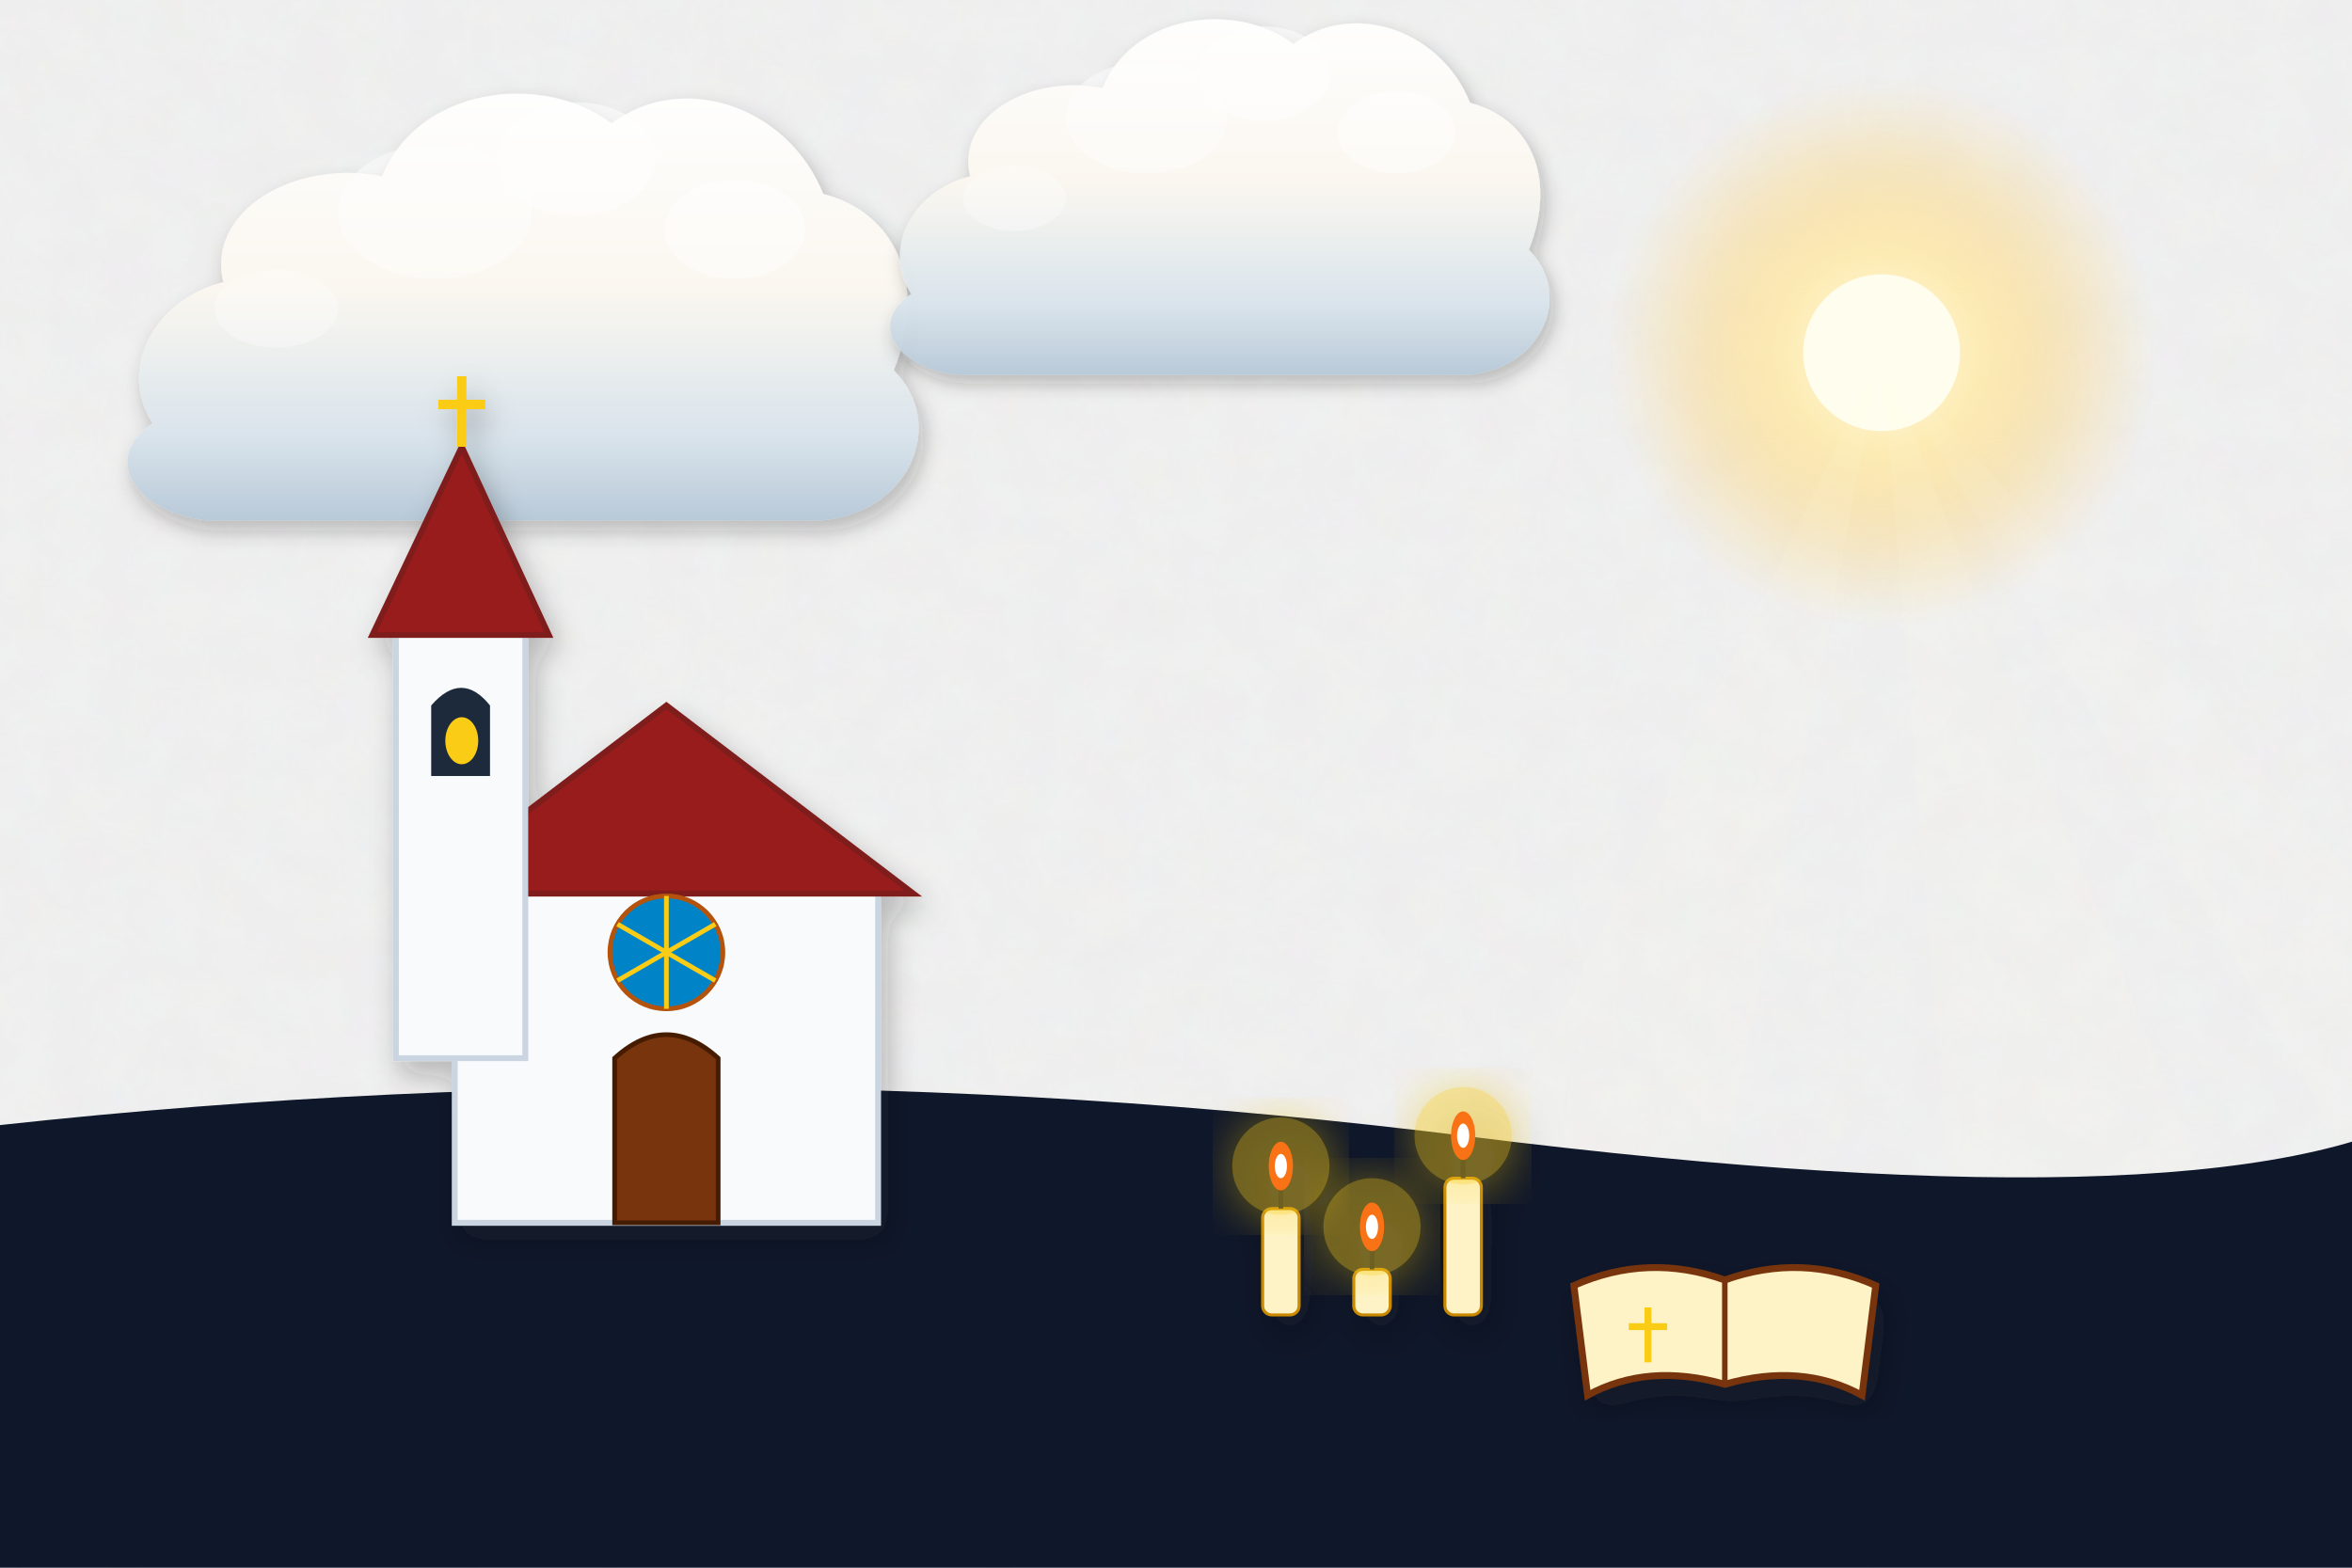
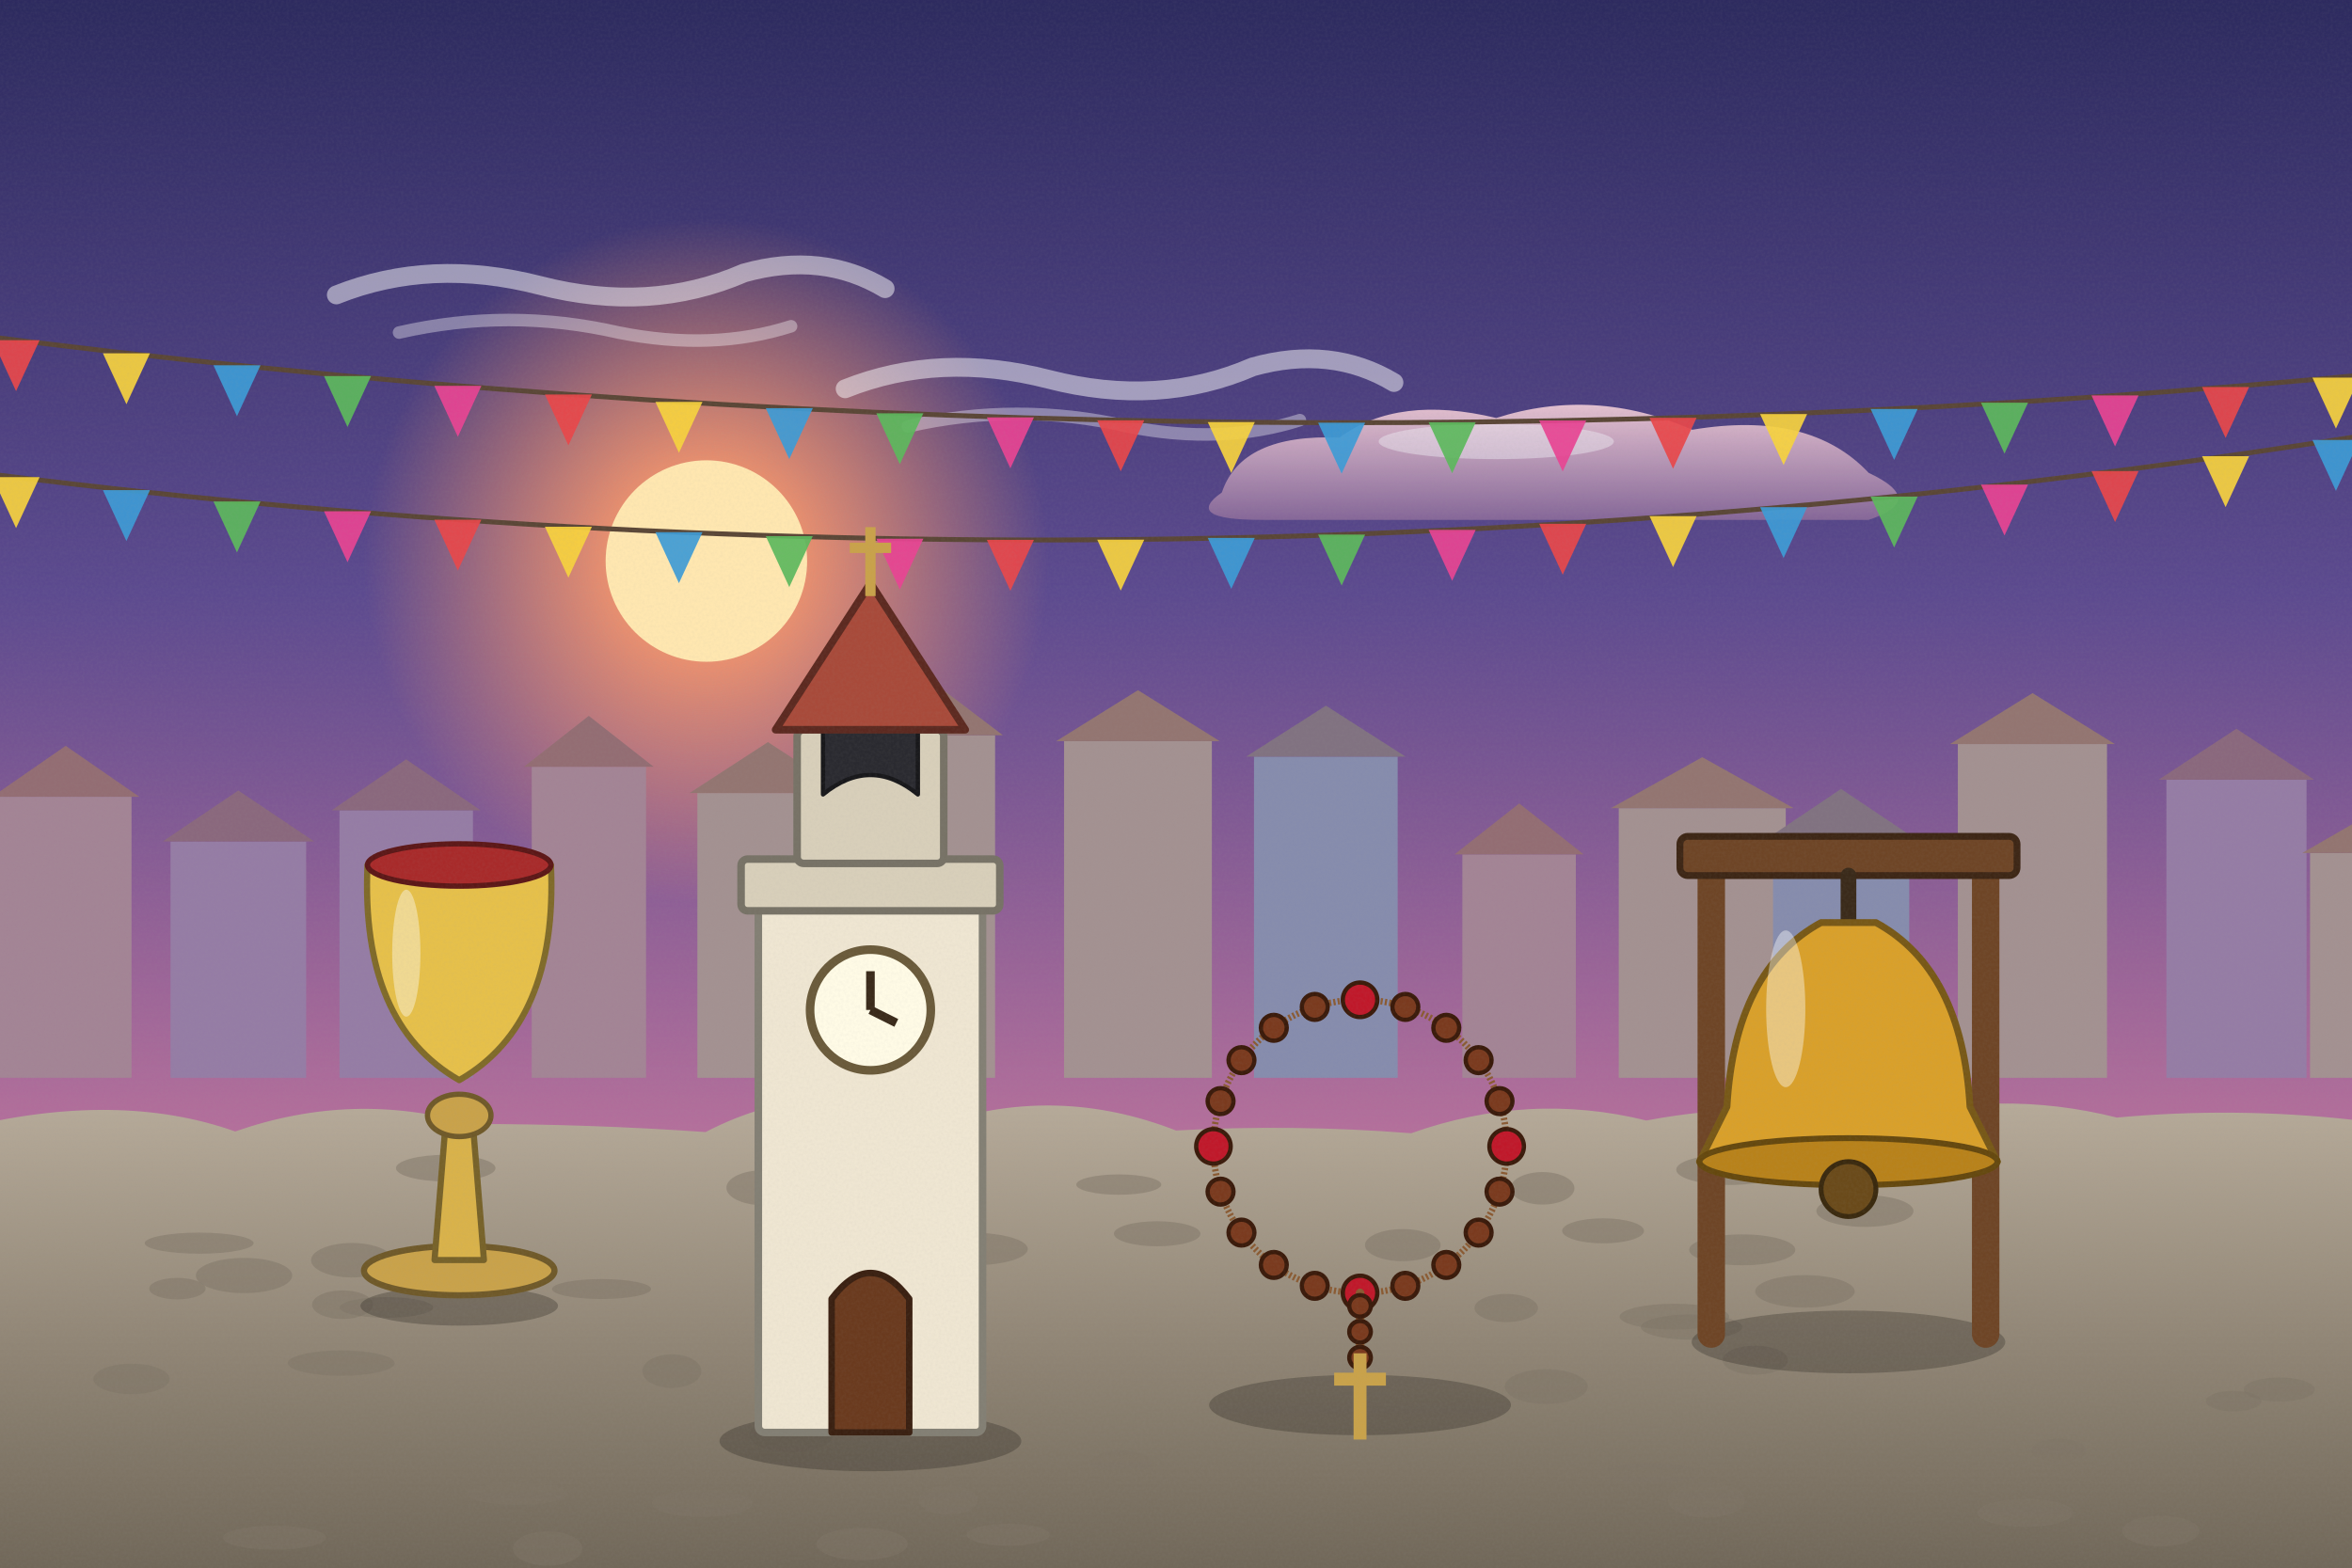
<svg xmlns="http://www.w3.org/2000/svg" viewBox="0 0 1200 800" width="1200" height="800">
  <defs>
-     <filter id="ghibliPaper" x="0%" y="0%" width="100%" height="100%">
-       <feTurbulence type="fractalNoise" baseFrequency="0.04" numOctaves="3" result="noise" seed="42" />
-       <feColorMatrix type="matrix" values="1 0 0 0 0  0 1 0 0 0  0 0 1 0 0  0 0 0 0.035 0" in="noise" result="coloredNoise" />
-       <feComposite operator="in" in2="SourceGraphic" />
+     <linearGradient id="woodTone" x1="0" y1="0" x2="1" y2="0">
+       <stop offset="0" stop-color="#a77649" />
+       <stop offset=".5" stop-color="#7d5231" />
+       <stop offset="1" stop-color="#5a381e" />
+     </linearGradient>
+     <linearGradient id="stoneTone" x1="0" y1="0" x2="0" y2="1">
+       <stop offset="0" stop-color="#c5beb3" />
+       <stop offset="1" stop-color="#7c7468" />
+     </linearGradient>
+     <filter id="softShadow" x="-20%" y="-20%" width="140%" height="140%">
+       <feDropShadow dx="2" dy="5" stdDeviation="4" flood-color="#1b1a14" flood-opacity=".25" />
    </filter>
-     <filter id="softGlow" x="-20%" y="-20%" width="140%" height="140%">
-       <feGaussianBlur stdDeviation="8" result="blur" />
-       <feComposite in="SourceGraphic" in2="blur" operator="over" />
+     <filter id="grain" x="0" y="0" width="100%" height="100%">
+       <feTurbulence type="fractalNoise" baseFrequency=".7" numOctaves="2" seed="11" />
+       <feColorMatrix type="matrix" values="0 0 0 0 .34  0 0 0 0 .34  0 0 0 0 .32  0 0 0 .22 -.07" />
    </filter>
-     <filter id="dropShadow" x="-20%" y="-20%" width="140%" height="140%">
-       <feDropShadow dx="3" dy="6" stdDeviation="6" flood-color="#141e28" flood-opacity="0.28" />
-     </filter>
-     <linearGradient id="skyDay" x1="0" y1="0" x2="0" y2="1">
-       <stop offset="0%" stop-color="#236ca7" />
-       <stop offset="35%" stop-color="#5fa3d6" />
-       <stop offset="70%" stop-color="#b8e1f2" />
-       <stop offset="100%" stop-color="#fdf3dc" />
-     </linearGradient>
-     <linearGradient id="skySunset" x1="0" y1="0" x2="0" y2="1">
-       <stop offset="0%" stop-color="#31396b" />
-       <stop offset="35%" stop-color="#73507b" />
-       <stop offset="65%" stop-color="#cb6b5c" />
-       <stop offset="85%" stop-color="#f29e5a" />
-       <stop offset="100%" stop-color="#fedaa2" />
-     </linearGradient>
-     <linearGradient id="skyDusk" x1="0" y1="0" x2="0" y2="1">
-       <stop offset="0%" stop-color="#121832" />
-       <stop offset="40%" stop-color="#262f56" />
-       <stop offset="70%" stop-color="#4e3d64" />
-       <stop offset="90%" stop-color="#915264" />
-       <stop offset="100%" stop-color="#d6846c" />
-     </linearGradient>
-     <linearGradient id="cloudBodyDay" x1="0" y1="0" x2="0" y2="1">
-       <stop offset="0%" stop-color="#ffffff" />
-       <stop offset="45%" stop-color="#fcf8f0" />
-       <stop offset="80%" stop-color="#d9e4ec" />
-       <stop offset="100%" stop-color="#b6c8d7" />
-     </linearGradient>
-     <linearGradient id="cloudBodySunset" x1="0" y1="0" x2="0" y2="1">
-       <stop offset="0%" stop-color="#fff5e6" />
-       <stop offset="40%" stop-color="#fbd0a5" />
-       <stop offset="75%" stop-color="#cf8ca0" />
-       <stop offset="100%" stop-color="#7e607c" />
-     </linearGradient>
-     <radialGradient id="sunGlowDay" cx="50%" cy="50%" r="50%">
-       <stop offset="0%" stop-color="#fffced" stop-opacity="1" />
-       <stop offset="35%" stop-color="#ffebaa" stop-opacity="0.85" />
-       <stop offset="70%" stop-color="#ffd573" stop-opacity="0.35" />
-       <stop offset="100%" stop-color="#ffd573" stop-opacity="0" />
+     <linearGradient id="skyMain" x1="0" y1="0" x2="0" y2="1">
+       <stop offset="0" stop-color="#2c2a5e" />
+       <stop offset=".38" stop-color="#5c4a8f" />
+       <stop offset=".72" stop-color="#b46f9b" />
+       <stop offset="1" stop-color="#f0a27c" />
+     </linearGradient>
+     <linearGradient id="cloudG" x1="0" y1="0" x2="0" y2="1">
+       <stop offset="0" stop-color="#f3cfd8" />
+       <stop offset="1" stop-color="#8b6a9a" />
+     </linearGradient>
+     <radialGradient id="sunG">
+       <stop offset="0" stop-color="#ffe7b0" />
+       <stop offset=".3" stop-color="#ff9a6a" stop-opacity=".85" />
+       <stop offset="1" stop-color="#ff9a6a" stop-opacity="0" />
    </radialGradient>
-     <radialGradient id="sunGlowSunset" cx="50%" cy="50%" r="50%">
-       <stop offset="0%" stop-color="#fff8db" stop-opacity="1" />
-       <stop offset="30%" stop-color="#ffb753" stop-opacity="0.9" />
-       <stop offset="65%" stop-color="#f46e45" stop-opacity="0.4" />
-       <stop offset="100%" stop-color="#e04a43" stop-opacity="0" />
-     </radialGradient>
-     <linearGradient id="hillDistant" x1="0" y1="0" x2="0" y2="1">
-       <stop offset="0%" stop-color="#6e94a8" />
-       <stop offset="100%" stop-color="#93b9c7" />
-     </linearGradient>
-     <linearGradient id="hillMid" x1="0" y1="0" x2="0" y2="1">
-       <stop offset="0%" stop-color="#4a7c4f" />
-       <stop offset="50%" stop-color="#3c6a40" />
-       <stop offset="100%" stop-color="#2d5231" />
-     </linearGradient>
-     <linearGradient id="hillNear" x1="0" y1="0" x2="0" y2="1">
-       <stop offset="0%" stop-color="#699e4c" />
-       <stop offset="60%" stop-color="#4c7e33" />
-       <stop offset="100%" stop-color="#2f5720" />
-     </linearGradient>
-     <linearGradient id="woodTone" x1="0" y1="0" x2="0" y2="1">
-       <stop offset="0%" stop-color="#9c6d48" />
-       <stop offset="50%" stop-color="#784f30" />
-       <stop offset="100%" stop-color="#55341c" />
-     </linearGradient>
-     <linearGradient id="brassTone" x1="0" y1="0" x2="1" y2="1">
-       <stop offset="0%" stop-color="#ffe699" />
-       <stop offset="35%" stop-color="#d9a536" />
-       <stop offset="70%" stop-color="#996c14" />
-       <stop offset="100%" stop-color="#5e4007" />
-     </linearGradient>
-     <linearGradient id="stoneTone" x1="0" y1="0" x2="0" y2="1">
-       <stop offset="0%" stop-color="#c5beb3" />
-       <stop offset="60%" stop-color="#999184" />
-       <stop offset="100%" stop-color="#6c6458" />
-     </linearGradient>
-     <linearGradient id="waterTone" x1="0" y1="0" x2="0" y2="1">
-       <stop offset="0%" stop-color="#47a5be" />
-       <stop offset="50%" stop-color="#2a7796" />
-       <stop offset="100%" stop-color="#144d6a" />
+     <linearGradient id="gndG" x1="0" y1="0" x2="0" y2="1">
+       <stop offset="0" stop-color="#b7ab9a" />
+       <stop offset=".5" stop-color="#8f8474" />
+       <stop offset="1" stop-color="#6b6254" />
    </linearGradient>
  </defs>
-   <rect width="1200" height="800" fill="url(#skyDusk)" filter="url(#ghibliPaper)" />
+   <rect width="1200" height="800" fill="url(#skyMain)" />
  <g>
-     <circle cx="960" cy="180" r="140" fill="url(#sunGlowDay)" />
-     <circle cx="960" cy="180" r="40" fill="#fffded" />
-     <polygon points="960,180 660,800 840,800" fill="#fffbe6" opacity="0.08" />
-     <polygon points="960,180 1010,800 1200,800" fill="#fffbe6" opacity="0.08" />
-     <polygon points="960,180 1320,800 1520,800" fill="#fffbe6" opacity="0.06" />
-   </g>
-   <g transform="translate(240, 180) scale(0.9)" opacity="0.95">
-     <path d="M-180,40        C-200,10 -180,-30 -140,-40        C-150,-80 -100,-110 -50,-100        C-30,-150 40,-160 80,-130        C120,-160 180,-140 200,-90        C240,-80 260,-40 240,10        C270,40 250,90 200,95        L-150,95        C-190,90 -210,60 -180,40 Z" fill="url(#cloudBodyDay)" filter="url(#dropShadow)" />
-     <ellipse cx="60" cy="-110" rx="45" ry="32" fill="#ffffff" opacity="0.55" />
-     <ellipse cx="-20" cy="-80" rx="55" ry="38" fill="#ffffff" opacity="0.45" />
-     <ellipse cx="150" cy="-70" rx="40" ry="28" fill="#ffffff" opacity="0.5" />
-     <ellipse cx="-110" cy="-25" rx="35" ry="22" fill="#ffffff" opacity="0.35" />
-   </g>
-   <g transform="translate(600, 120) scale(0.75)" opacity="0.95">
-     <path d="M-180,40        C-200,10 -180,-30 -140,-40        C-150,-80 -100,-110 -50,-100        C-30,-150 40,-160 80,-130        C120,-160 180,-140 200,-90        C240,-80 260,-40 240,10        C270,40 250,90 200,95        L-150,95        C-190,90 -210,60 -180,40 Z" fill="url(#cloudBodyDay)" filter="url(#dropShadow)" />
-     <ellipse cx="60" cy="-110" rx="45" ry="32" fill="#ffffff" opacity="0.55" />
-     <ellipse cx="-20" cy="-80" rx="55" ry="38" fill="#ffffff" opacity="0.45" />
-     <ellipse cx="150" cy="-70" rx="40" ry="28" fill="#ffffff" opacity="0.5" />
-     <ellipse cx="-110" cy="-25" rx="35" ry="22" fill="#ffffff" opacity="0.35" />
-   </g>
-   <path d="M-50,580 Q350,530 750,580 T1250,560 L1250,800 L-50,800 Z" fill="#0f172a" />
-   <g transform="translate(340, 540) scale(1.2)" filter="url(#dropShadow)">
-     <rect x="-90" y="-70" width="180" height="140" fill="#f8fafc" stroke="#cbd5e1" stroke-width="2.5" />
-     <polygon points="-105,-70 0,-150 105,-70" fill="#991b1b" stroke="#7f1d1d" stroke-width="2.5" />
-     <rect x="-115" y="-180" width="55" height="180" fill="#f8fafc" stroke="#cbd5e1" stroke-width="2.5" />
-     <polygon points="-125,-180 -87,-260 -50,-180" fill="#991b1b" stroke="#7f1d1d" stroke-width="2.5" />
-     <line x1="-87" y1="-260" x2="-87" y2="-290" stroke="#facc15" stroke-width="4" />
-     <line x1="-97" y1="-278" x2="-77" y2="-278" stroke="#facc15" stroke-width="4" />
-     <path d="M-100,-120 L-100,-150 Q-87,-165 -75,-150 L-75,-120 Z" fill="#1e293b" />
-     <ellipse cx="-87" cy="-135" rx="7" ry="10" fill="#facc15" />
-     <path d="M-22,70 L-22,0 Q0,-20 22,0 L22,70 Z" fill="#78350f" stroke="#451a03" stroke-width="2" />
-     <circle cx="0" cy="-45" r="24" fill="#0284c7" stroke="#b45309" stroke-width="2" />
-     <line x1="0" y1="-45" x2="0" y2="-69" stroke="#facc15" stroke-width="2" />
-     <line x1="0" y1="-45" x2="20.785" y2="-57" stroke="#facc15" stroke-width="2" />
-     <line x1="0" y1="-45" x2="20.785" y2="-33" stroke="#facc15" stroke-width="2" />
-     <line x1="0" y1="-45" x2="2.9391523179536475e-15" y2="-21" stroke="#facc15" stroke-width="2" />
-     <line x1="0" y1="-45" x2="-20.785" y2="-33" stroke="#facc15" stroke-width="2" />
-     <line x1="0" y1="-45" x2="-20.785" y2="-57" stroke="#facc15" stroke-width="2" />
-   </g>
-   <g transform="translate(700, 640) scale(1.55)" filter="url(#dropShadow)">
-     <rect x="-36" y="-15" width="12" height="35" rx="3" fill="#fef3c7" stroke="#ca8a04" stroke-width="1" />
-     <line x1="-30" y1="-15" x2="-30" y2="-21" stroke="#0f172a" stroke-width="1.5" />
-     <circle cx="-30" cy="-29" r="16" fill="#facc15" opacity="0.4" filter="url(#softGlow)" />
-     <ellipse cx="-30" cy="-29" rx="4" ry="8" fill="#f97316" />
-     <ellipse cx="-30" cy="-29" rx="2" ry="4" fill="#ffffff" />
-     <rect x="-6" y="5" width="12" height="15" rx="3" fill="#fef3c7" stroke="#ca8a04" stroke-width="1" />
-     <line x1="0" y1="5" x2="0" y2="-1" stroke="#0f172a" stroke-width="1.5" />
-     <circle cx="0" cy="-9" r="16" fill="#facc15" opacity="0.4" filter="url(#softGlow)" />
-     <ellipse cx="0" cy="-9" rx="4" ry="8" fill="#f97316" />
-     <ellipse cx="0" cy="-9" rx="2" ry="4" fill="#ffffff" />
-     <rect x="24" y="-25" width="12" height="45" rx="3" fill="#fef3c7" stroke="#ca8a04" stroke-width="1" />
-     <line x1="30" y1="-25" x2="30" y2="-31" stroke="#0f172a" stroke-width="1.5" />
-     <circle cx="30" cy="-39" r="16" fill="#facc15" opacity="0.4" filter="url(#softGlow)" />
-     <ellipse cx="30" cy="-39" rx="4" ry="8" fill="#f97316" />
-     <ellipse cx="30" cy="-39" rx="2" ry="4" fill="#ffffff" />
-   </g>
-   <g transform="translate(880, 670) scale(1.4)" filter="url(#dropShadow)">
-     <path d="M-55,-10 Q-28,-22 0,-12 Q28,-22 55,-10 L50,30 Q28,18 0,26 Q-28,18 -50,30 Z" fill="#fef3c7" stroke="#78350f" stroke-width="2.5" />
-     <line x1="0" y1="-12" x2="0" y2="26" stroke="#78350f" stroke-width="2" />
-     <line x1="-28" y1="-2" x2="-28" y2="18" stroke="#facc15" stroke-width="2.5" />
-     <line x1="-35" y1="5" x2="-21" y2="5" stroke="#facc15" stroke-width="2.5" />
-   </g>
+     <circle cx="360.4" cy="286.3" r="174.76" fill="url(#sunG)" />
+     <circle cx="360.4" cy="286.3" r="51.4" fill="#ffe7b0" />
+   </g>
+   <g transform="translate(299.6,142.5) scale(0.8)" opacity="0.9">
+     <path d="M-160,10 Q-100,-14 -30,4 Q40,22 100,-4 Q150,-18 190,6" stroke="#fff" stroke-width="12" stroke-linecap="round" fill="none" opacity=".55" />
+     <path d="M-120,34 Q-50,18 20,34 Q80,46 130,30" stroke="#fff" stroke-width="8" stroke-linecap="round" fill="none" opacity=".4" />
+   </g>
+   <g transform="translate(559.2,190.4) scale(0.8)" opacity="0.9">
+     <path d="M-160,10 Q-100,-14 -30,4 Q40,22 100,-4 Q150,-18 190,6" stroke="#fff" stroke-width="12" stroke-linecap="round" fill="none" opacity=".55" />
+     <path d="M-120,34 Q-50,18 20,34 Q80,46 130,30" stroke="#fff" stroke-width="8" stroke-linecap="round" fill="none" opacity=".4" />
+   </g>
+   <g transform="translate(793.4,231.3) scale(1)" opacity="0.9">
+     <path d="M-170,20 Q-160,-10 -110,-8 Q-80,-30 -30,-18 Q20,-34 70,-12 Q130,-22 160,10 Q190,24 160,34 L-150,34 Q-190,34 -170,20 Z" fill="url(#cloudG)" />
+     <ellipse cx="-30" cy="-6" rx="60" ry="9" fill="#fff" opacity=".45" />
+   </g>
+   <rect x="0" y="406.6" width="67.1" height="143.4" fill="#a38495" />
+   <path d="M-4,406.6 L33.5,380.6 L71.1,406.6 Z" fill="#936d73" />
+   <rect x="87" y="429.4" width="69.2" height="120.6" fill="#957ca5" />
+   <path d="M83,429.4 L121.6,403.4 L160.3,429.4 Z" fill="#8a687d" />
+   <rect x="173.2" y="413.5" width="68.1" height="136.5" fill="#957ca5" />
+   <path d="M169.2,413.5 L207.2,387.5 L245.2,413.5 Z" fill="#8a687d" />
+   <rect x="271.3" y="391.3" width="58.3" height="158.7" fill="#a38495" />
+   <path d="M267.3,391.3 L300.4,365.3 L333.5,391.3 Z" fill="#936d73" />
+   <rect x="355.8" y="404.7" width="71.9" height="145.3" fill="#a39191" />
+   <path d="M351.8,404.7 L391.8,378.7 L431.7,404.7 Z" fill="#937571" />
+   <rect x="447.2" y="375.2" width="60.5" height="174.8" fill="#a39191" />
+   <path d="M443.2,375.2 L477.4,349.2 L511.7,375.2 Z" fill="#937571" />
+   <rect x="542.9" y="378.2" width="75.4" height="171.8" fill="#a39191" />
+   <path d="M538.9,378.2 L580.6,352.2 L622.3,378.2 Z" fill="#937571" />
+   <rect x="639.8" y="386.1" width="73.3" height="163.9" fill="#868cad" />
+   <path d="M635.8,386.1 L676.5,360.1 L717.1,386.1 Z" fill="#817281" />
+   <rect x="746.1" y="436" width="57.9" height="114" fill="#a38495" />
+   <path d="M742.1,436 L775.1,410 L808,436 Z" fill="#936d73" />
+   <rect x="825.9" y="412.4" width="85.2" height="137.6" fill="#a39191" />
+   <path d="M821.9,412.4 L868.5,386.4 L915.1,412.4 Z" fill="#937571" />
+   <rect x="904.6" y="428.6" width="69.5" height="121.4" fill="#868cad" />
+   <path d="M900.6,428.6 L939.3,402.6 L978.1,428.6 Z" fill="#817281" />
+   <rect x="998.9" y="379.7" width="76.1" height="170.3" fill="#a39191" />
+   <path d="M994.9,379.7 L1037,353.7 L1079,379.7 Z" fill="#937571" />
+   <rect x="1105.3" y="397.9" width="71.5" height="152.1" fill="#957ca5" />
+   <path d="M1101.3,397.9 L1141,371.9 L1180.7,397.9 Z" fill="#8a687d" />
+   <rect x="1178.6" y="435.3" width="82.2" height="114.7" fill="#a39191" />
+   <path d="M1174.6,435.3 L1219.7,409.3 L1264.8,435.3 Z" fill="#937571" />
+   <g>
+     <path d="M-20,576 Q60,556.1 120,577.4 Q180,556.4 240,573.6 Q300,573.5 360,577.7 Q420,546.5 480,573 Q540,553.5 600,576.9 Q660,573.6 720,578.3 Q780,557 840,571.8 Q900,560.4 960,571.9 Q1020,555.2 1080,570.3 Q1140,564.8 1200,571.4 Q1260,556.6 1320,574.2 L1240,820 L-20,820 Z" fill="url(#gndG)" />
+     <ellipse cx="140.1" cy="784.7" rx="26.3" ry="6.1" fill="#7e7466" opacity=".5" />
+     <ellipse cx="882.6" cy="596.9" rx="27.4" ry="7.8" fill="#7e7466" opacity=".5" />
+     <ellipse cx="439.8" cy="787.9" rx="23.3" ry="8.2" fill="#7e7466" opacity=".5" />
+     <ellipse cx="342.8" cy="699.7" rx="15.1" ry="8.6" fill="#7e7466" opacity=".5" />
+     <ellipse cx="570.8" cy="604.5" rx="21.7" ry="5.2" fill="#7e7466" opacity=".5" />
+     <ellipse cx="358.2" cy="767.2" rx="25.6" ry="6.9" fill="#7e7466" opacity=".5" />
+     <ellipse cx="197.1" cy="667.2" rx="23.9" ry="5.3" fill="#7e7466" opacity=".5" />
+     <ellipse cx="174.1" cy="695.6" rx="27.3" ry="6.5" fill="#7e7466" opacity=".5" />
+     <ellipse cx="1033.3" cy="772" rx="24.4" ry="7.1" fill="#7e7466" opacity=".5" />
+     <ellipse cx="895.5" cy="694.1" rx="16.7" ry="7.4" fill="#7e7466" opacity=".5" />
+     <ellipse cx="389.1" cy="606.1" rx="18.5" ry="8.9" fill="#7e7466" opacity=".5" />
+     <ellipse cx="888.9" cy="637.8" rx="27.1" ry="7.9" fill="#7e7466" opacity=".5" />
+     <ellipse cx="1139.6" cy="715" rx="14.2" ry="5.3" fill="#7e7466" opacity=".5" />
+     <ellipse cx="483.8" cy="765.6" rx="14.9" ry="7.3" fill="#7e7466" opacity=".5" />
+     <ellipse cx="788.9" cy="707.6" rx="21.2" ry="8.9" fill="#7e7466" opacity=".5" />
+     <ellipse cx="715.7" cy="635.4" rx="19.3" ry="8.2" fill="#7e7466" opacity=".5" />
+     <ellipse cx="452.1" cy="672.6" rx="21.7" ry="7.1" fill="#7e7466" opacity=".5" />
+     <ellipse cx="817.9" cy="628.1" rx="20.9" ry="6.4" fill="#7e7466" opacity=".5" />
+     <ellipse cx="951.5" cy="618" rx="24.8" ry="8.1" fill="#7e7466" opacity=".5" />
+     <ellipse cx="279.4" cy="790.2" rx="17.7" ry="8.7" fill="#7e7466" opacity=".5" />
+     <ellipse cx="959.6" cy="590.5" rx="17.5" ry="5.7" fill="#7e7466" opacity=".5" />
+     <ellipse cx="306.9" cy="657.8" rx="25.3" ry="5.1" fill="#7e7466" opacity=".5" />
+     <ellipse cx="854.3" cy="671.9" rx="28" ry="6.6" fill="#7e7466" opacity=".5" />
+     <ellipse cx="870.6" cy="765.5" rx="19.6" ry="8.9" fill="#7e7466" opacity=".5" />
+     <ellipse cx="174.8" cy="665.8" rx="15.6" ry="7.3" fill="#7e7466" opacity=".5" />
+     <ellipse cx="263.9" cy="762.3" rx="25.6" ry="5.6" fill="#7e7466" opacity=".5" />
+     <ellipse cx="67.1" cy="703.7" rx="19.5" ry="7.8" fill="#7e7466" opacity=".5" />
+     <ellipse cx="863" cy="677.2" rx="25.9" ry="6.5" fill="#7e7466" opacity=".5" />
+     <ellipse cx="1050.4" cy="740.2" rx="14.1" ry="6.1" fill="#7e7466" opacity=".5" />
+     <ellipse cx="842.1" cy="751.7" rx="27.1" ry="5.1" fill="#7e7466" opacity=".5" />
+     <ellipse cx="227.4" cy="596.1" rx="25.4" ry="6.8" fill="#7e7466" opacity=".5" />
+     <ellipse cx="90.5" cy="657.6" rx="14.4" ry="5.5" fill="#7e7466" opacity=".5" />
+     <ellipse cx="179.5" cy="643.1" rx="20.8" ry="8.8" fill="#7e7466" opacity=".5" />
+     <ellipse cx="101.6" cy="634.4" rx="27.8" ry="5.4" fill="#7e7466" opacity=".5" />
+     <ellipse cx="768.5" cy="667.5" rx="16.2" ry="7.2" fill="#7e7466" opacity=".5" />
+     <ellipse cx="1162.9" cy="709.1" rx="18.2" ry="6.2" fill="#7e7466" opacity=".5" />
+     <ellipse cx="514.4" cy="783.2" rx="21.2" ry="5.6" fill="#7e7466" opacity=".5" />
+     <ellipse cx="1102.4" cy="781.3" rx="19.6" ry="7.8" fill="#7e7466" opacity=".5" />
+     <ellipse cx="590.4" cy="629.6" rx="22.1" ry="6.4" fill="#7e7466" opacity=".5" />
+     <ellipse cx="428" cy="703.1" rx="24.3" ry="5.1" fill="#7e7466" opacity=".5" />
+     <ellipse cx="787" cy="606.4" rx="16.3" ry="8.3" fill="#7e7466" opacity=".5" />
+     <ellipse cx="124.5" cy="650.9" rx="24.6" ry="9" fill="#7e7466" opacity=".5" />
+     <ellipse cx="403.5" cy="732.2" rx="21.4" ry="9" fill="#7e7466" opacity=".5" />
+     <ellipse cx="571.9" cy="746.5" rx="15.6" ry="6.5" fill="#7e7466" opacity=".5" />
+     <ellipse cx="496.4" cy="637.4" rx="28" ry="8.3" fill="#7e7466" opacity=".5" />
+     <ellipse cx="920.9" cy="659" rx="25.4" ry="8.3" fill="#7e7466" opacity=".5" />
+   </g>
+   <g>
+     <path d="M-20,170 Q600,250 1220,190" stroke="#5a4636" stroke-width="2.5" fill="none" />
+     <path d="M-3.8,173.6 L20.2,173.6 L8.2,199.6 Z" fill="#e8464a" opacity=".92" />
+     <path d="M52.5,180.3 L76.5,180.3 L64.5,206.3 Z" fill="#f7d23e" opacity=".92" />
+     <path d="M108.9,186.4 L132.9,186.4 L120.9,212.4 Z" fill="#3d9bd6" opacity=".92" />
+     <path d="M165.3,191.9 L189.3,191.9 L177.3,217.9 Z" fill="#5cb85c" opacity=".92" />
+     <path d="M221.6,196.9 L245.6,196.9 L233.6,222.9 Z" fill="#e84393" opacity=".92" />
+     <path d="M278,201.3 L302,201.3 L290,227.3 Z" fill="#e8464a" opacity=".92" />
+     <path d="M334.4,205.1 L358.4,205.1 L346.4,231.1 Z" fill="#f7d23e" opacity=".92" />
+     <path d="M390.7,208.3 L414.7,208.3 L402.7,234.3 Z" fill="#3d9bd6" opacity=".92" />
+     <path d="M447.1,210.9 L471.1,210.9 L459.1,236.9 Z" fill="#5cb85c" opacity=".92" />
+     <path d="M503.5,213 L527.5,213 L515.5,239 Z" fill="#e84393" opacity=".92" />
+     <path d="M559.8,214.5 L583.8,214.5 L571.8,240.5 Z" fill="#e8464a" opacity=".92" />
+     <path d="M616.2,215.4 L640.2,215.4 L628.2,241.4 Z" fill="#f7d23e" opacity=".92" />
+     <path d="M672.5,215.7 L696.5,215.7 L684.5,241.7 Z" fill="#3d9bd6" opacity=".92" />
+     <path d="M728.9,215.5 L752.9,215.5 L740.9,241.5 Z" fill="#5cb85c" opacity=".92" />
+     <path d="M785.3,214.6 L809.3,214.6 L797.3,240.6 Z" fill="#e84393" opacity=".92" />
+     <path d="M841.6,213.2 L865.6,213.2 L853.6,239.2 Z" fill="#e8464a" opacity=".92" />
+     <path d="M898,211.3 L922,211.3 L910,237.3 Z" fill="#f7d23e" opacity=".92" />
+     <path d="M954.4,208.7 L978.4,208.7 L966.4,234.7 Z" fill="#3d9bd6" opacity=".92" />
+     <path d="M1010.7,205.5 L1034.7,205.5 L1022.7,231.5 Z" fill="#5cb85c" opacity=".92" />
+     <path d="M1067.1,201.8 L1091.1,201.8 L1079.1,227.8 Z" fill="#e84393" opacity=".92" />
+     <path d="M1123.5,197.5 L1147.5,197.5 L1135.5,223.5 Z" fill="#e8464a" opacity=".92" />
+     <path d="M1179.8,192.7 L1203.8,192.7 L1191.8,218.7 Z" fill="#f7d23e" opacity=".92" />
+     <path d="M-20,240 Q600,320 1220,220" stroke="#5a4636" stroke-width="2.5" fill="none" />
+     <path d="M-3.8,243.5 L20.2,243.5 L8.2,269.5 Z" fill="#f7d23e" opacity=".92" />
+     <path d="M52.5,250.1 L76.5,250.1 L64.5,276.1 Z" fill="#3d9bd6" opacity=".92" />
+     <path d="M108.9,255.9 L132.9,255.9 L120.9,281.9 Z" fill="#5cb85c" opacity=".92" />
+     <path d="M165.3,260.9 L189.3,260.9 L177.3,286.9 Z" fill="#e84393" opacity=".92" />
+     <path d="M221.6,265.2 L245.6,265.2 L233.6,291.2 Z" fill="#e8464a" opacity=".92" />
+     <path d="M278,268.8 L302,268.8 L290,294.8 Z" fill="#f7d23e" opacity=".92" />
+     <path d="M334.4,271.6 L358.4,271.6 L346.4,297.6 Z" fill="#3d9bd6" opacity=".92" />
+     <path d="M390.7,273.6 L414.7,273.6 L402.7,299.6 Z" fill="#5cb85c" opacity=".92" />
+     <path d="M447.1,274.9 L471.1,274.9 L459.1,300.9 Z" fill="#e84393" opacity=".92" />
+     <path d="M503.5,275.5 L527.5,275.5 L515.5,301.5 Z" fill="#e8464a" opacity=".92" />
+     <path d="M559.8,275.4 L583.8,275.4 L571.8,301.4 Z" fill="#f7d23e" opacity=".92" />
+     <path d="M616.2,274.5 L640.2,274.5 L628.2,300.5 Z" fill="#3d9bd6" opacity=".92" />
+     <path d="M672.5,272.8 L696.5,272.8 L684.5,298.8 Z" fill="#5cb85c" opacity=".92" />
+     <path d="M728.9,270.4 L752.9,270.4 L740.9,296.4 Z" fill="#e84393" opacity=".92" />
+     <path d="M785.3,267.3 L809.3,267.3 L797.3,293.3 Z" fill="#e8464a" opacity=".92" />
+     <path d="M841.6,263.4 L865.6,263.4 L853.6,289.4 Z" fill="#f7d23e" opacity=".92" />
+     <path d="M898,258.8 L922,258.8 L910,284.8 Z" fill="#3d9bd6" opacity=".92" />
+     <path d="M954.4,253.4 L978.4,253.4 L966.4,279.4 Z" fill="#5cb85c" opacity=".92" />
+     <path d="M1010.7,247.3 L1034.7,247.3 L1022.7,273.3 Z" fill="#e84393" opacity=".92" />
+     <path d="M1067.1,240.4 L1091.1,240.4 L1079.1,266.4 Z" fill="#e8464a" opacity=".92" />
+     <path d="M1123.5,232.8 L1147.5,232.8 L1135.5,258.8 Z" fill="#f7d23e" opacity=".92" />
+     <path d="M1179.8,224.5 L1203.8,224.5 L1191.8,250.5 Z" fill="#3d9bd6" opacity=".92" />
+   </g>
+   <g transform="translate(234.3,666.4) scale(0.9)">
+     <ellipse cx="0" cy="0" rx="56" ry="11.2" fill="#1b1a14" opacity="0.28" />
+     <ellipse cx="0" cy="-20" rx="54" ry="14" fill="#c9a24a" stroke="#6f5929" stroke-width="3.5" />
+     <path d="M-14,-26 L-8,-100 L8,-100 L14,-26 Z" fill="#d9b24a" stroke="#776229" stroke-width="3.5" stroke-linejoin="round" stroke-linecap="round" />
+     <ellipse cx="0" cy="-108" rx="18" ry="12" fill="#c9a24a" stroke="#6f5929" stroke-width="3" />
+     <path d="M-52,-250 Q-56,-160 0,-128 Q56,-160 52,-250 Z" fill="#e6c04a" stroke="#7f6a29" stroke-width="3.5" stroke-linejoin="round" stroke-linecap="round" />
+     <ellipse cx="0" cy="-250" rx="52" ry="12" fill="#a82a2a" stroke="#5c1717" stroke-width="3" />
+     <ellipse cx="-30" cy="-200" rx="8" ry="36" fill="#ffffff" opacity="0.4" />
+   </g>
+   <g transform="translate(943.1,684.8) scale(1)">
+     <ellipse cx="0" cy="0" rx="80" ry="16" fill="#1b1a14" opacity="0.28" />
+     <line x1="-70" y1="-4" x2="-70" y2="-240" stroke="#6e4526" stroke-width="14" stroke-linecap="round" />
+     <line x1="70" y1="-4" x2="70" y2="-240" stroke="#6e4526" stroke-width="14" stroke-linecap="round" />
+     <rect x="-86" y="-258" width="172" height="20" rx="4" fill="#6e4526" stroke="#3d2615" stroke-width="3.5" />
+     <line x1="0" y1="-238" x2="0" y2="-214" stroke="#3a2a1a" stroke-width="8" stroke-linecap="round" />
+     <path d="M-14,-214 L14,-214 Q58,-190 62,-120 L76,-92 L-76,-92 L-62,-120 Q-58,-190 -14,-214 Z" fill="#d9a02a" stroke="#775817" stroke-width="3.5" stroke-linejoin="round" stroke-linecap="round" />
+     <ellipse cx="0" cy="-92" rx="76" ry="12" fill="#b8821a" stroke="#65480e" stroke-width="3" />
+     <ellipse cx="0" cy="-78" rx="14" ry="14" fill="#6a4a1a" stroke="#3a290e" stroke-width="2.5" />
+     <ellipse cx="-32" cy="-170" rx="10" ry="40" fill="#ffffff" opacity="0.4" />
+   </g>
+   <g transform="translate(693.9,717) scale(1.1)">
+     <ellipse cx="0" cy="0" rx="70" ry="14" fill="#1b1a14" opacity="0.28" />
+     <circle cx="0" cy="-120" r="68" fill="none" stroke="#8a5a32" stroke-width="3" stroke-dasharray="1 1" />
+     <circle cx="0.0" cy="-188.0" r="8" fill="#c0182a" stroke="#3a1a0a" stroke-width="2" />
+     <circle cx="21.0" cy="-184.7" r="6" fill="#7a3a1e" stroke="#3a1a0a" stroke-width="2" />
+     <circle cx="40.0" cy="-175.0" r="6" fill="#7a3a1e" stroke="#3a1a0a" stroke-width="2" />
+     <circle cx="55.0" cy="-160.0" r="6" fill="#7a3a1e" stroke="#3a1a0a" stroke-width="2" />
+     <circle cx="64.7" cy="-141.0" r="6" fill="#7a3a1e" stroke="#3a1a0a" stroke-width="2" />
+     <circle cx="68.0" cy="-120.0" r="8" fill="#c0182a" stroke="#3a1a0a" stroke-width="2" />
+     <circle cx="64.7" cy="-99.0" r="6" fill="#7a3a1e" stroke="#3a1a0a" stroke-width="2" />
+     <circle cx="55.0" cy="-80.0" r="6" fill="#7a3a1e" stroke="#3a1a0a" stroke-width="2" />
+     <circle cx="40.0" cy="-65.0" r="6" fill="#7a3a1e" stroke="#3a1a0a" stroke-width="2" />
+     <circle cx="21.0" cy="-55.3" r="6" fill="#7a3a1e" stroke="#3a1a0a" stroke-width="2" />
+     <circle cx="0.0" cy="-52.0" r="8" fill="#c0182a" stroke="#3a1a0a" stroke-width="2" />
+     <circle cx="-21.0" cy="-55.3" r="6" fill="#7a3a1e" stroke="#3a1a0a" stroke-width="2" />
+     <circle cx="-40.0" cy="-65.0" r="6" fill="#7a3a1e" stroke="#3a1a0a" stroke-width="2" />
+     <circle cx="-55.0" cy="-80.0" r="6" fill="#7a3a1e" stroke="#3a1a0a" stroke-width="2" />
+     <circle cx="-64.7" cy="-99.0" r="6" fill="#7a3a1e" stroke="#3a1a0a" stroke-width="2" />
+     <circle cx="-68.0" cy="-120.0" r="8" fill="#c0182a" stroke="#3a1a0a" stroke-width="2" />
+     <circle cx="-64.7" cy="-141.0" r="6" fill="#7a3a1e" stroke="#3a1a0a" stroke-width="2" />
+     <circle cx="-55.0" cy="-160.0" r="6" fill="#7a3a1e" stroke="#3a1a0a" stroke-width="2" />
+     <circle cx="-40.0" cy="-175.0" r="6" fill="#7a3a1e" stroke="#3a1a0a" stroke-width="2" />
+     <circle cx="-21.0" cy="-184.7" r="6" fill="#7a3a1e" stroke="#3a1a0a" stroke-width="2" />
+     <line x1="0" y1="-52" x2="0" y2="-20" stroke="#8a5a32" stroke-width="4" stroke-linecap="round" />
+     <circle cx="0" cy="-46" r="5" fill="#7a3a1e" stroke="#3a1a0a" stroke-width="2" />
+     <circle cx="0" cy="-34" r="5" fill="#7a3a1e" stroke="#3a1a0a" stroke-width="2" />
+     <circle cx="0" cy="-22" r="5" fill="#7a3a1e" stroke="#3a1a0a" stroke-width="2" />
+     <g transform="translate(0,-4) scale(0.5)">
+       <rect x="-6" y="-40" width="12" height="80" fill="#c9a24a" />
+       <rect x="-24" y="-22" width="48" height="12" fill="#c9a24a" />
+     </g>
+   </g>
+   <g transform="translate(444.1,735.4) scale(1.1)">
+     <ellipse cx="0" cy="0" rx="70" ry="14" fill="#1b1a14" opacity="0.28" />
+     <rect x="-52" y="-250" width="104" height="246" rx="3" fill="#efe6d2" stroke="#837f74" stroke-width="3.5" />
+     <rect x="-60" y="-270" width="120" height="24" rx="3" fill="#d8cfba" stroke="#777266" stroke-width="3.5" />
+     <rect x="-34" y="-330" width="68" height="62" rx="3" fill="#d8cfba" stroke="#777266" stroke-width="3.5" />
+     <path d="M-22,-330 L-22,-300 Q0,-318 22,-300 L22,-330 Z" fill="#2a2a30" stroke="#17171a" stroke-width="2" stroke-linejoin="round" stroke-linecap="round" />
+     <path d="M-44,-330 L0,-398 L44,-330 Z" fill="#a84a3a" stroke="#5c2920" stroke-width="3.5" stroke-linejoin="round" stroke-linecap="round" />
+     <g transform="translate(0,-408) scale(0.4)">
+       <rect x="-6" y="-40" width="12" height="80" fill="#c9a24a" />
+       <rect x="-24" y="-22" width="48" height="12" fill="#c9a24a" />
+     </g>
+     <circle cx="0" cy="-200" r="28" fill="#fffbe6" stroke="#6a5a3a" stroke-width="4" />
+     <path d="M0,-200 L0,-218 M0,-200 L12,-194" stroke="#3a2a1a" stroke-width="4" />
+     <path d="M-18,-4 L-18,-66 Q0,-90 18,-66 L18,-4 Z" fill="#6a3a1e" stroke="#3a2011" stroke-width="3" stroke-linejoin="round" stroke-linecap="round" />
+   </g>
+   <rect x="-1" y="0" width="1202" height="800" filter="url(#grain)" opacity=".55" />
</svg>
